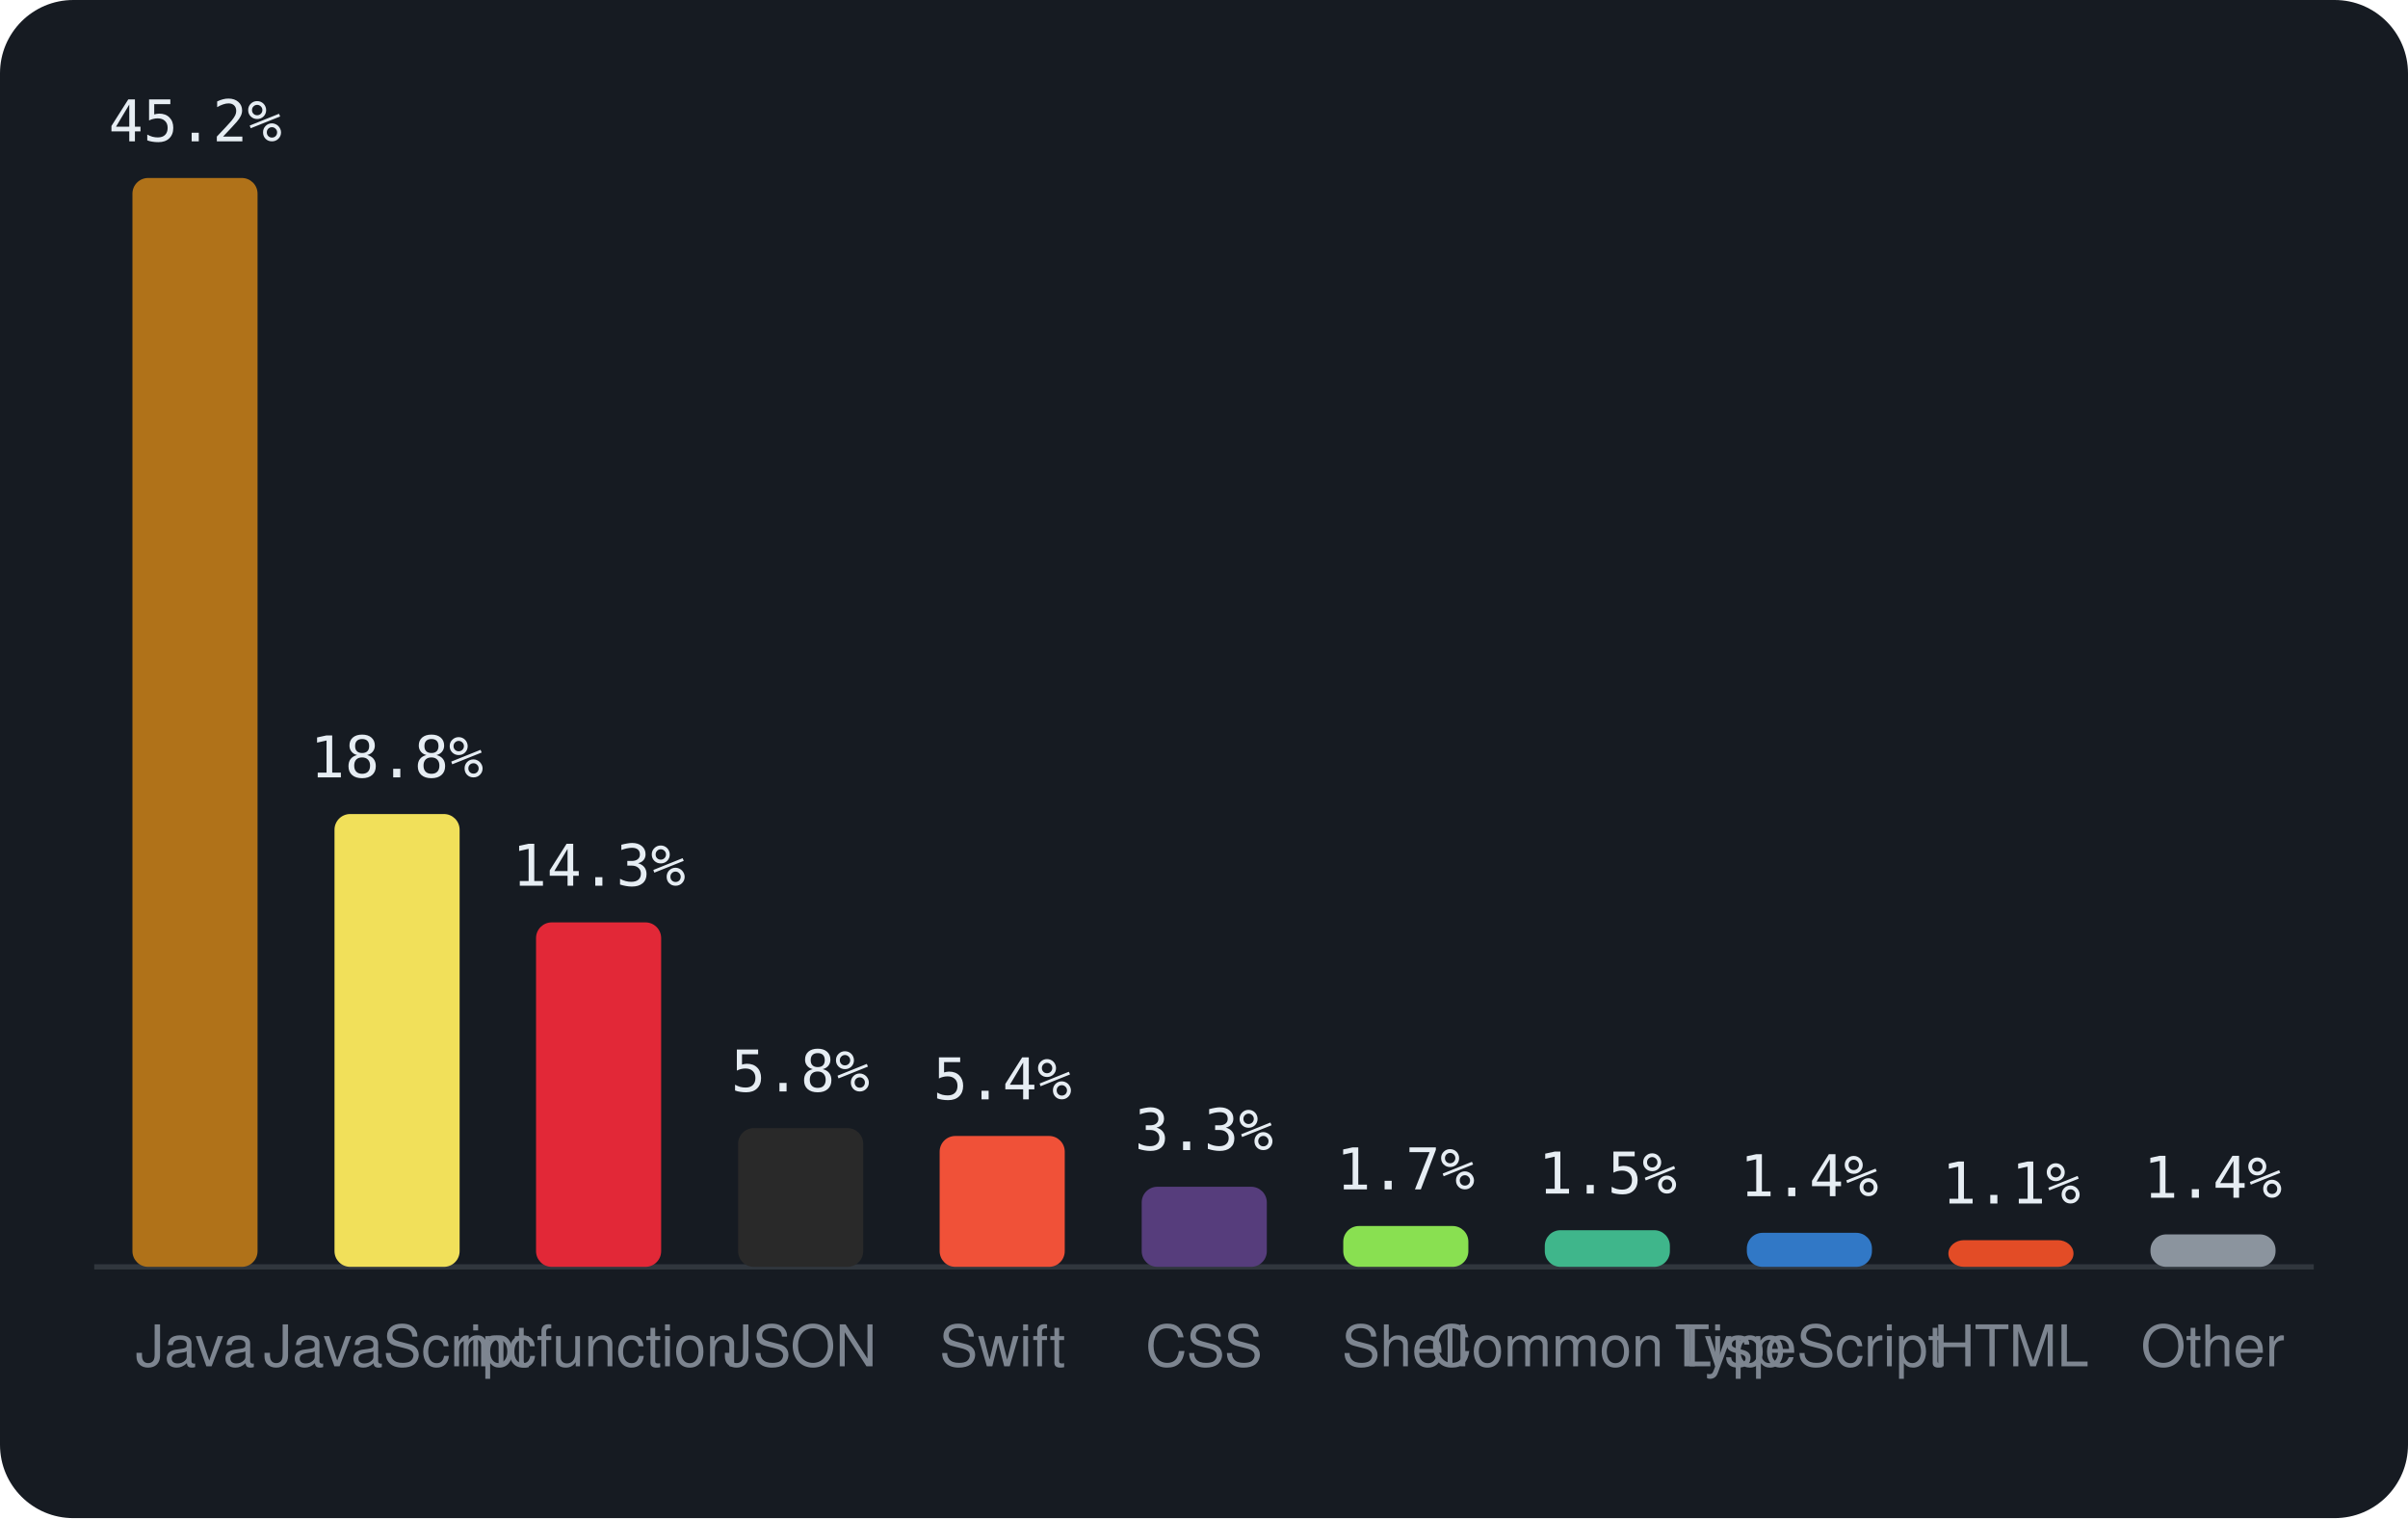
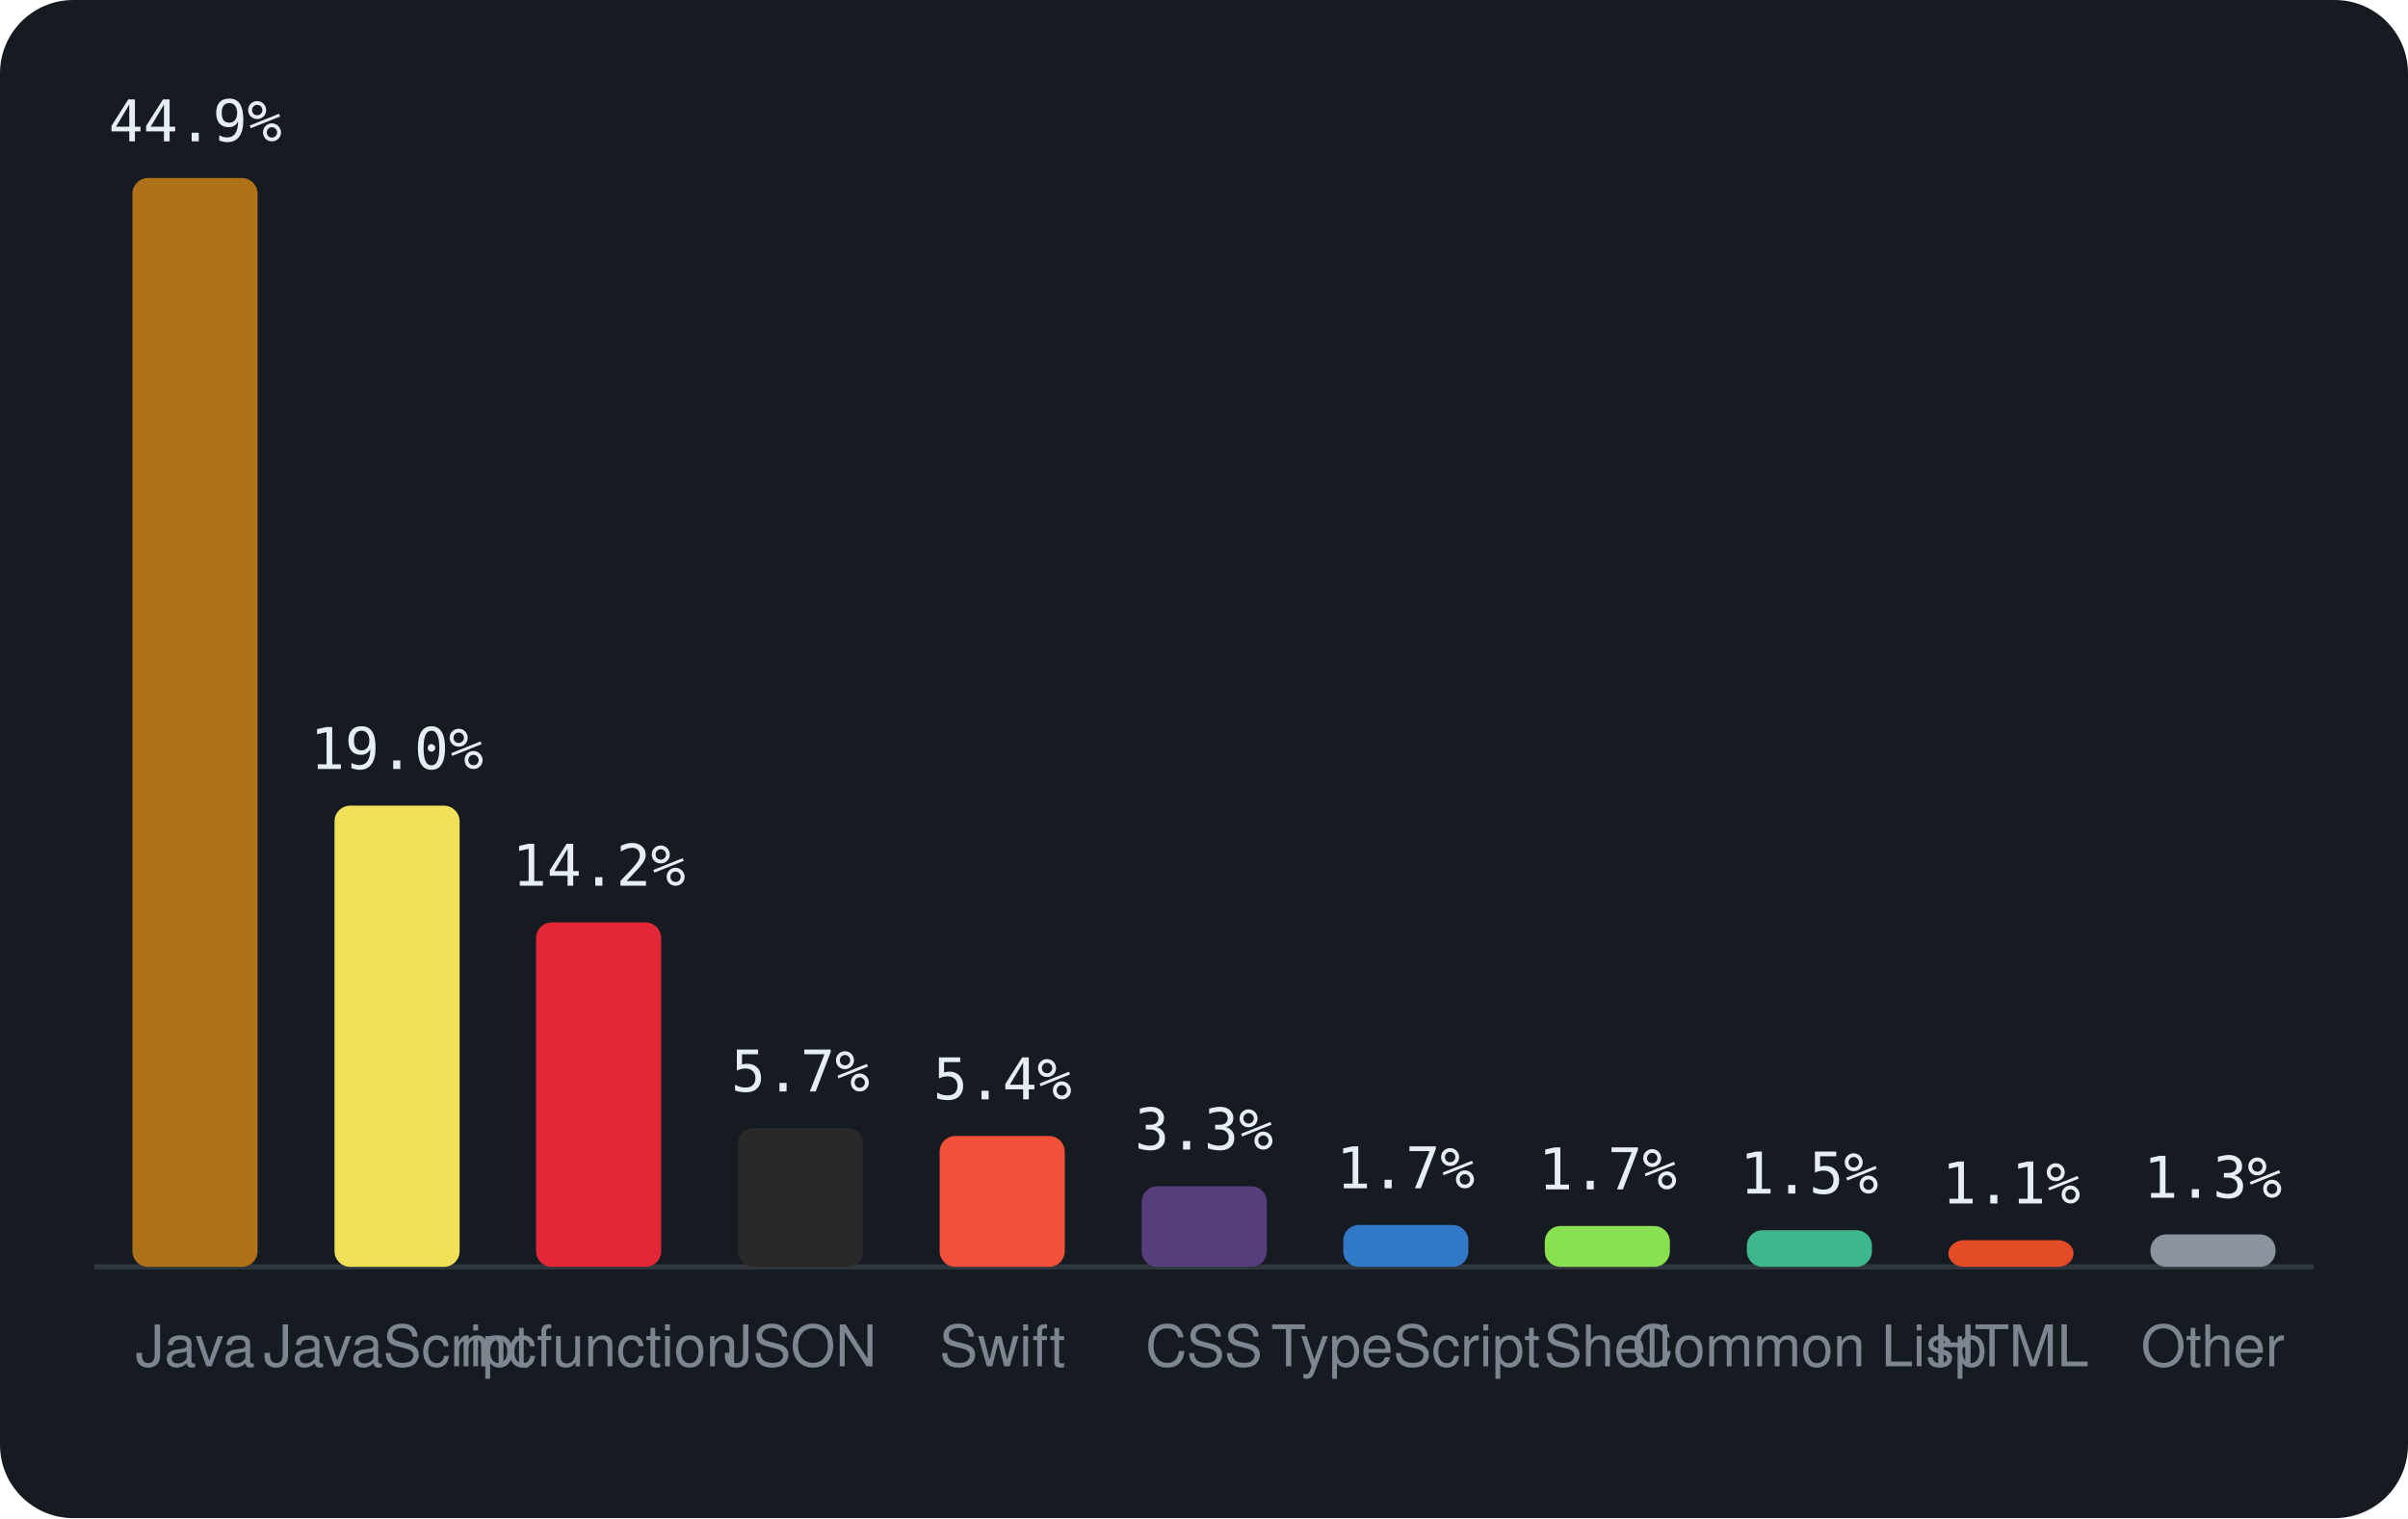
<svg xmlns="http://www.w3.org/2000/svg" viewBox="0 0 460 290" width="460" height="290" font-family="-apple-system,BlinkMacSystemFont,'Segoe UI',Helvetica,Arial,sans-serif">
  <rect width="460" height="290" rx="14" fill="#161b22" />
  <line x1="18" y1="242" x2="442" y2="242" stroke="#30363d" />
  <rect x="25.3" y="34.0" width="23.9" height="208.0" rx="3" fill="#b07219" />
-   <text x="37.3" y="27.0" text-anchor="middle" font-size="11" font-family="monospace" fill="#e6edf3">45.2%</text>
+   <text x="37.3" y="27.0" text-anchor="middle" font-size="11" font-family="monospace" fill="#e6edf3">44.9%</text>
  <text x="37.3" y="261" text-anchor="middle" font-size="11" fill="#7d8590">Java</text>
-   <rect x="63.9" y="155.5" width="23.9" height="86.5" rx="3" fill="#f1e05a" />
-   <text x="75.8" y="148.5" text-anchor="middle" font-size="11" font-family="monospace" fill="#e6edf3">18.8%</text>
+   <rect x="63.9" y="153.9" width="23.9" height="88.1" rx="3" fill="#f1e05a" />
+   <text x="75.8" y="146.9" text-anchor="middle" font-size="11" font-family="monospace" fill="#e6edf3">19.0%</text>
  <text x="75.8" y="261" text-anchor="middle" font-size="11" fill="#7d8590">JavaScript</text>
  <rect x="102.4" y="176.2" width="23.9" height="65.8" rx="3" fill="#E22837" />
-   <text x="114.4" y="169.2" text-anchor="middle" font-size="11" font-family="monospace" fill="#e6edf3">14.3%</text>
+   <text x="114.4" y="169.2" text-anchor="middle" font-size="11" font-family="monospace" fill="#e6edf3">14.2%</text>
  <text x="114.4" y="261" text-anchor="middle" font-size="11" fill="#7d8590">mcfunction</text>
  <rect x="141.0" y="215.5" width="23.9" height="26.5" rx="3" fill="#292929" />
-   <text x="152.9" y="208.5" text-anchor="middle" font-size="11" font-family="monospace" fill="#e6edf3">5.8%</text>
+   <text x="152.9" y="208.5" text-anchor="middle" font-size="11" font-family="monospace" fill="#e6edf3">5.7%</text>
  <text x="152.9" y="261" text-anchor="middle" font-size="11" fill="#7d8590">JSON</text>
  <rect x="179.5" y="217.0" width="23.9" height="25.0" rx="3" fill="#F05138" />
  <text x="191.5" y="210.0" text-anchor="middle" font-size="11" font-family="monospace" fill="#e6edf3">5.4%</text>
  <text x="191.5" y="261" text-anchor="middle" font-size="11" fill="#7d8590">Swift</text>
-   <rect x="218.1" y="226.7" width="23.9" height="15.3" rx="3" fill="#563d7c" />
-   <text x="230.0" y="219.7" text-anchor="middle" font-size="11" font-family="monospace" fill="#e6edf3">3.3%</text>
+   <rect x="218.1" y="226.6" width="23.9" height="15.4" rx="3" fill="#563d7c" />
+   <text x="230.0" y="219.6" text-anchor="middle" font-size="11" font-family="monospace" fill="#e6edf3">3.3%</text>
  <text x="230.0" y="261" text-anchor="middle" font-size="11" fill="#7d8590">CSS</text>
-   <rect x="256.6" y="234.2" width="23.9" height="7.8" rx="3" fill="#89e051" />
-   <text x="268.5" y="227.2" text-anchor="middle" font-size="11" font-family="monospace" fill="#e6edf3">1.7%</text>
-   <text x="268.5" y="261" text-anchor="middle" font-size="11" fill="#7d8590">Shell</text>
-   <rect x="295.1" y="235.0" width="23.9" height="7.0" rx="3" fill="#3fb68b" />
-   <text x="307.1" y="228.0" text-anchor="middle" font-size="11" font-family="monospace" fill="#e6edf3">1.5%</text>
-   <text x="307.1" y="261" text-anchor="middle" font-size="11" fill="#7d8590">Common Lisp</text>
-   <rect x="333.7" y="235.5" width="23.9" height="6.5" rx="3" fill="#3178c6" />
-   <text x="345.6" y="228.5" text-anchor="middle" font-size="11" font-family="monospace" fill="#e6edf3">1.4%</text>
-   <text x="345.6" y="261" text-anchor="middle" font-size="11" fill="#7d8590">TypeScript</text>
+   <rect x="256.6" y="234.0" width="23.9" height="8.0" rx="3" fill="#3178c6" />
+   <text x="268.5" y="227.0" text-anchor="middle" font-size="11" font-family="monospace" fill="#e6edf3">1.7%</text>
+   <text x="268.5" y="261" text-anchor="middle" font-size="11" fill="#7d8590">TypeScript</text>
+   <rect x="295.1" y="234.2" width="23.9" height="7.8" rx="3" fill="#89e051" />
+   <text x="307.1" y="227.2" text-anchor="middle" font-size="11" font-family="monospace" fill="#e6edf3">1.7%</text>
+   <text x="307.1" y="261" text-anchor="middle" font-size="11" fill="#7d8590">Shell</text>
+   <rect x="333.7" y="235.0" width="23.9" height="7.0" rx="3" fill="#3fb68b" />
+   <text x="345.6" y="228.0" text-anchor="middle" font-size="11" font-family="monospace" fill="#e6edf3">1.5%</text>
+   <text x="345.6" y="261" text-anchor="middle" font-size="11" fill="#7d8590">Common Lisp</text>
  <rect x="372.2" y="236.9" width="23.9" height="5.1" rx="3" fill="#e34c26" />
  <text x="384.2" y="229.9" text-anchor="middle" font-size="11" font-family="monospace" fill="#e6edf3">1.1%</text>
  <text x="384.2" y="261" text-anchor="middle" font-size="11" fill="#7d8590">HTML</text>
  <rect x="410.8" y="235.8" width="23.9" height="6.2" rx="3" fill="#8b949e" />
-   <text x="422.7" y="228.8" text-anchor="middle" font-size="11" font-family="monospace" fill="#e6edf3">1.4%</text>
+   <text x="422.7" y="228.8" text-anchor="middle" font-size="11" font-family="monospace" fill="#e6edf3">1.3%</text>
  <text x="422.7" y="261" text-anchor="middle" font-size="11" fill="#7d8590">Other</text>
</svg>
